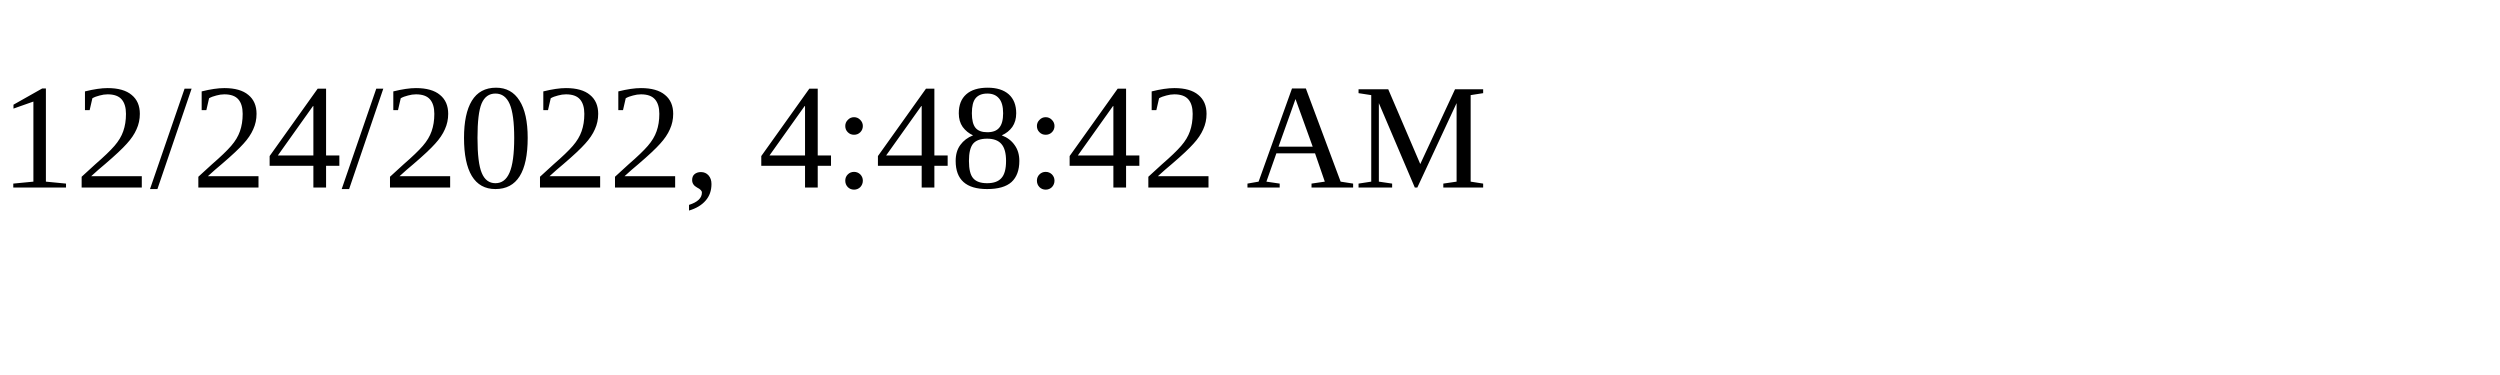
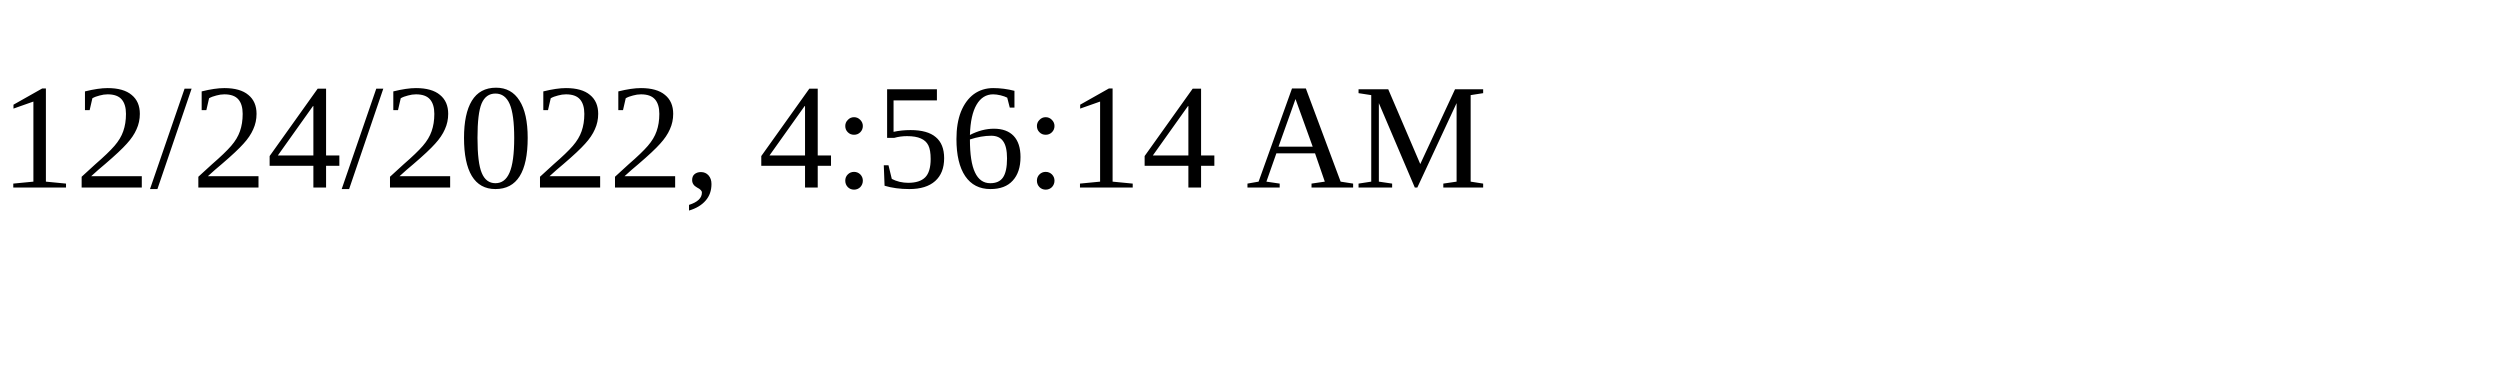
<svg xmlns="http://www.w3.org/2000/svg" height="30" width="200">
-   <text x="0" y="15">12/24/2022, 4:48:42 AM</text>
+   <text x="0" y="15">12/24/2022, 4:56:14 AM</text>
</svg>
